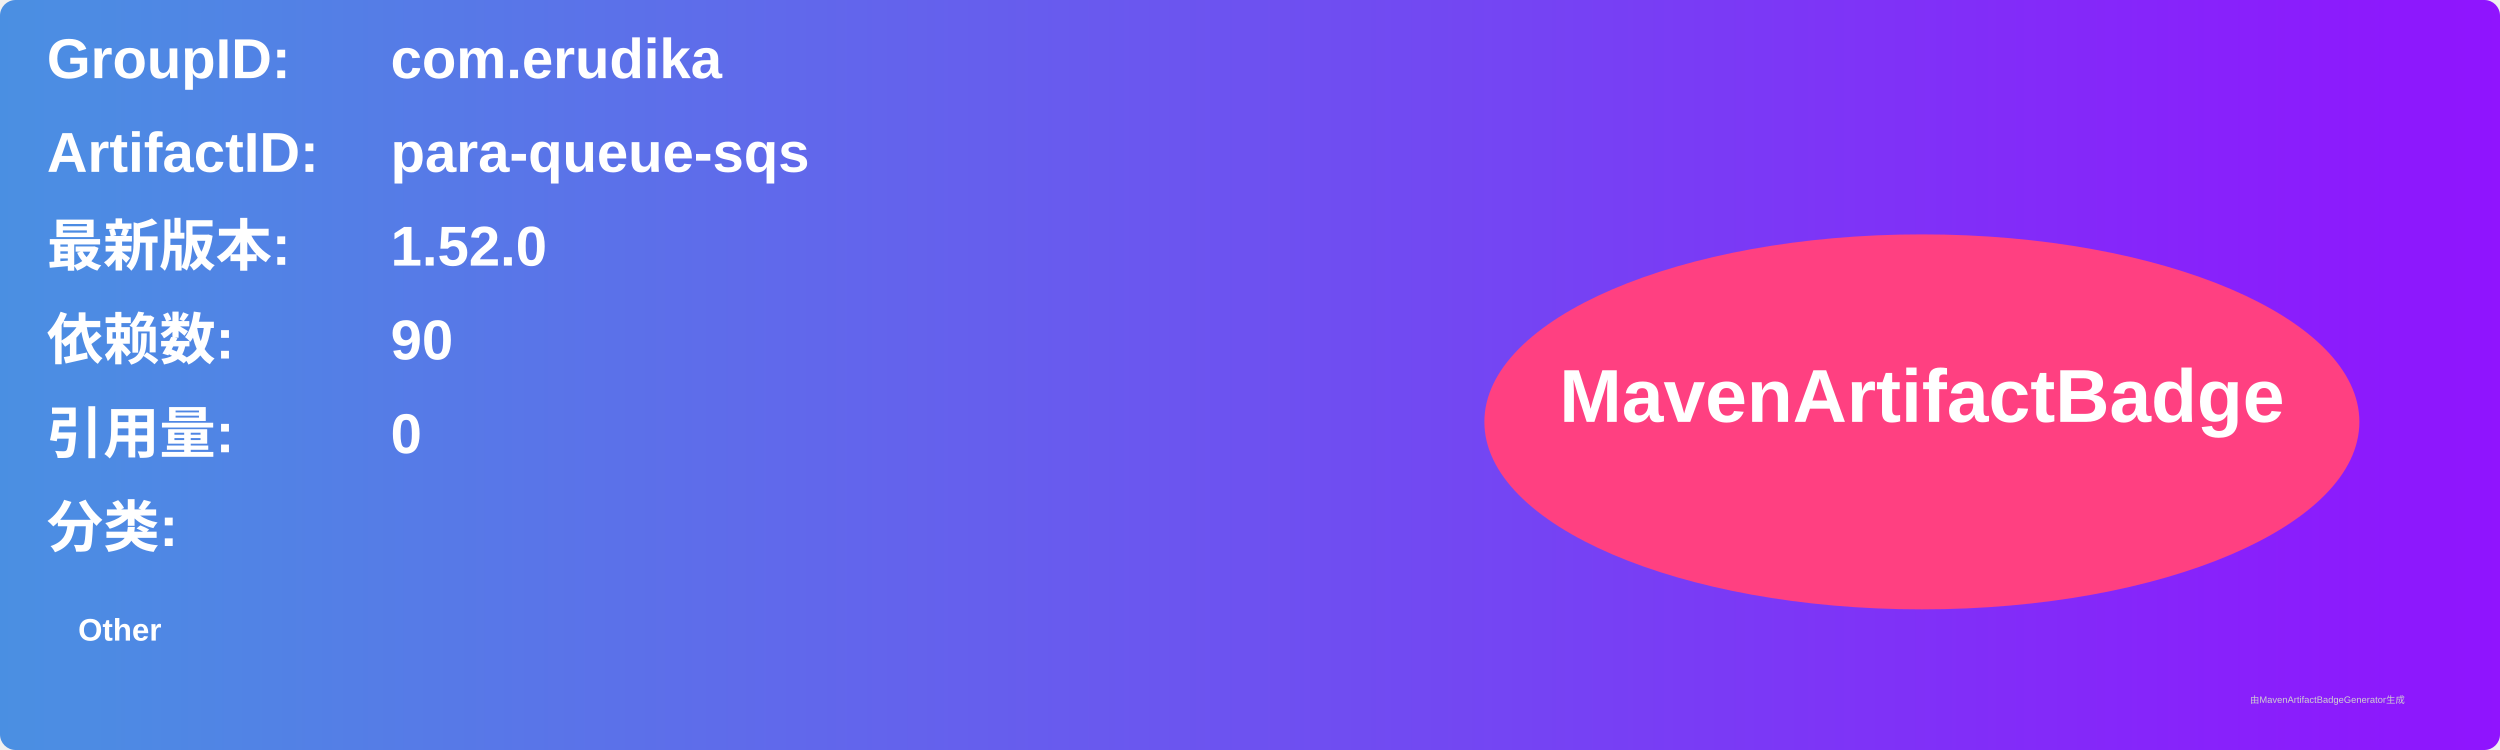
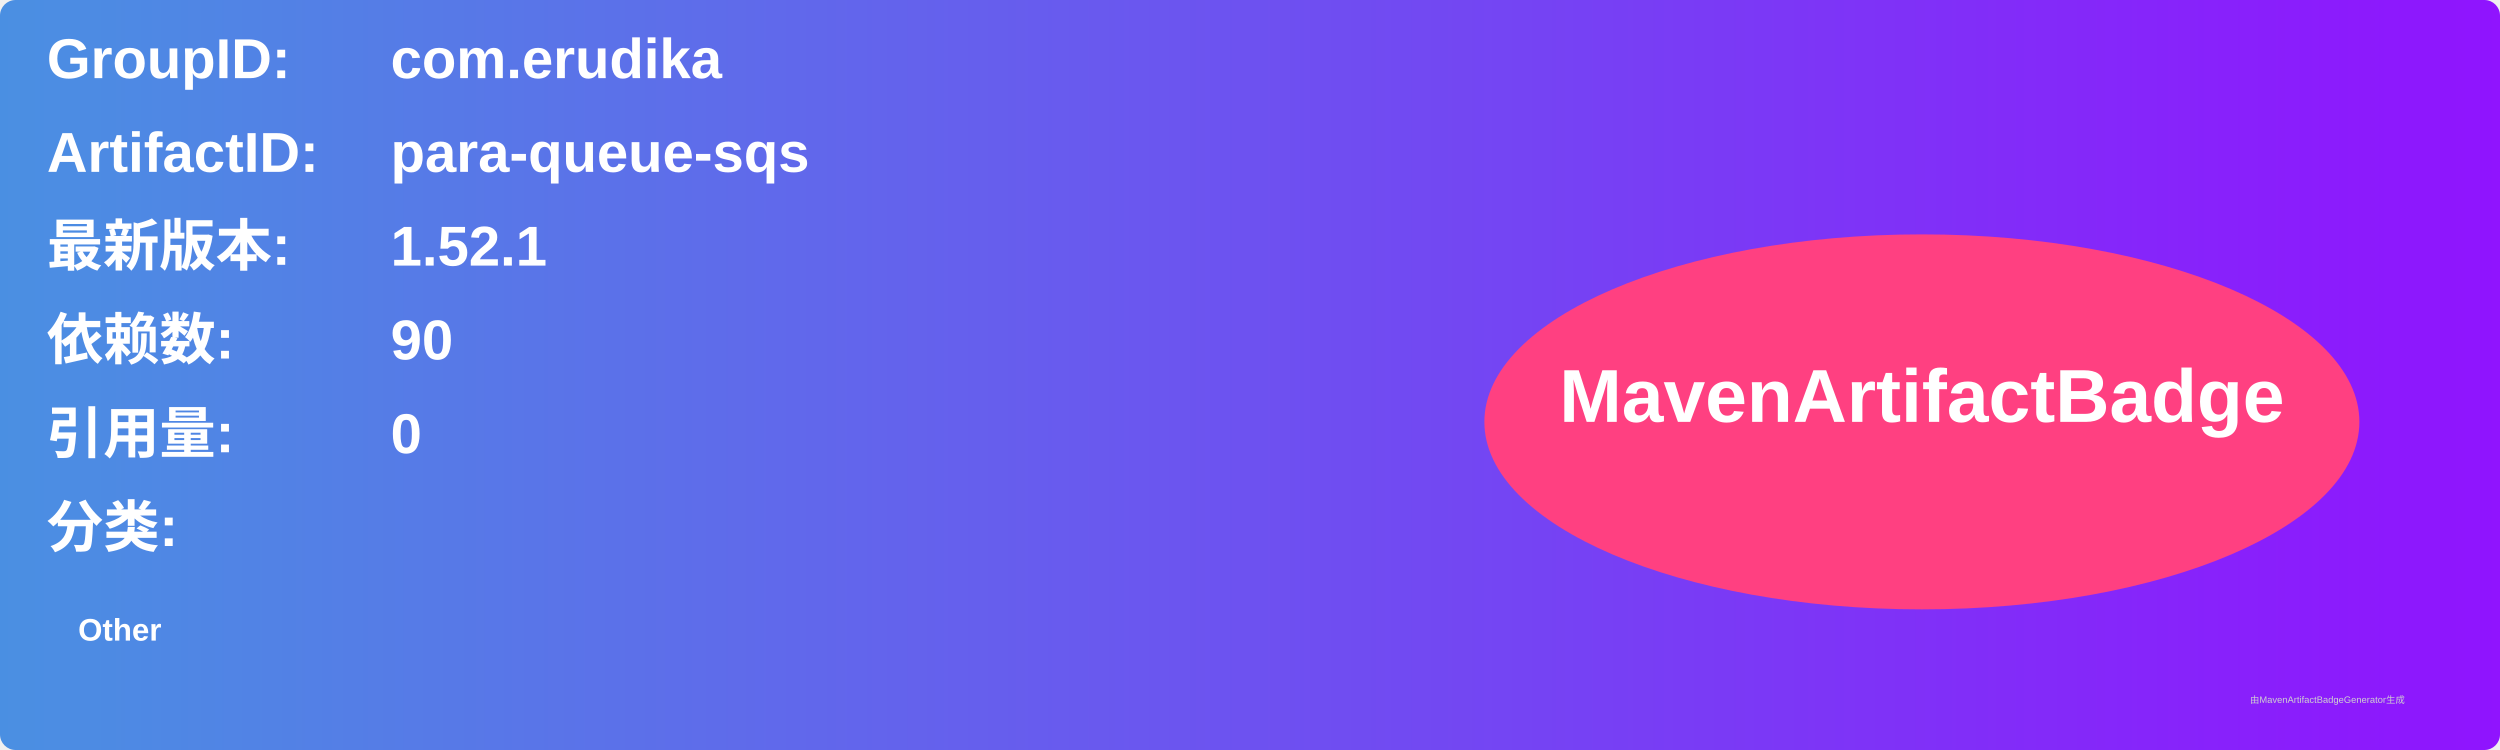
<svg xmlns="http://www.w3.org/2000/svg" width="800" height="240" viewBox="0 0 800 240">
  <linearGradient id="grad" x1="0%" y1="0%" x2="100%" y2="0%">
    <stop offset="0%" stop-color="#4a90e2" />
    <stop offset="100%" stop-color="#9013fe" />
  </linearGradient>
  <rect width="100%" height="100%" rx="5" ry="5" fill="url(#grad)" />
  <g transform="translate(15, 15)">
    <text x="0" y="10" font-family="Arial" font-size="18" fill="white" font-weight="bold" width="260">GroupID:</text>
    <text x="110" y="10" font-family="Arial" font-size="18" fill="white" font-weight="bold" width="460">com.erudika</text>
    <text x="0" y="40" font-family="Arial" font-size="18" fill="white" font-weight="bold" width="260">ArtifactID:</text>
    <text x="110" y="40" font-family="Arial" font-size="18" fill="white" font-weight="bold" width="460">para-queue-sqs</text>
    <text x="0" y="70" font-family="Arial" font-size="18" fill="white" font-weight="bold">最新版本:</text>
    <text x="110" y="70" font-family="Arial" font-size="18" fill="white" font-weight="bold">
-       <tspan font-weight="bold">1.52.0</tspan>
+       <tspan font-weight="bold">1.52.1</tspan>
    </text>
    <text x="0" y="100" font-family="Arial" font-size="18" fill="white" font-weight="bold">依赖数: </text>
    <text x="110" y="100" font-family="Arial" font-size="18" fill="white">
      <tspan font-weight="bold">90</tspan>
    </text>
    <text x="0" y="130" font-family="Arial" font-size="18" fill="white" font-weight="bold">引用量: </text>
    <text x="110" y="130" font-family="Arial" font-size="18" fill="white">
      <tspan font-weight="bold">0</tspan>
    </text>
    <text x="0" y="160" font-family="Arial" font-size="18" fill="white" font-weight="bold">分类:</text>
    <text x="10" y="190" font-family="Arial" font-size="10" fill="white">
      <tspan font-weight="bold">Other</tspan>
    </text>
    <ellipse cx="600" cy="120" rx="140" ry="60" fill="#ff4081" />
    <text x="600" y="120" text-anchor="middle" font-family="Arial" font-size="24" fill="white" font-weight="bold">MavenArtifactBadge</text>
  </g>
  <text x="720" y="225" font-family="Arial" font-size="3" fill="#d0d0d0">由MavenArtifactBadgeGenerator生成</text>
</svg>
